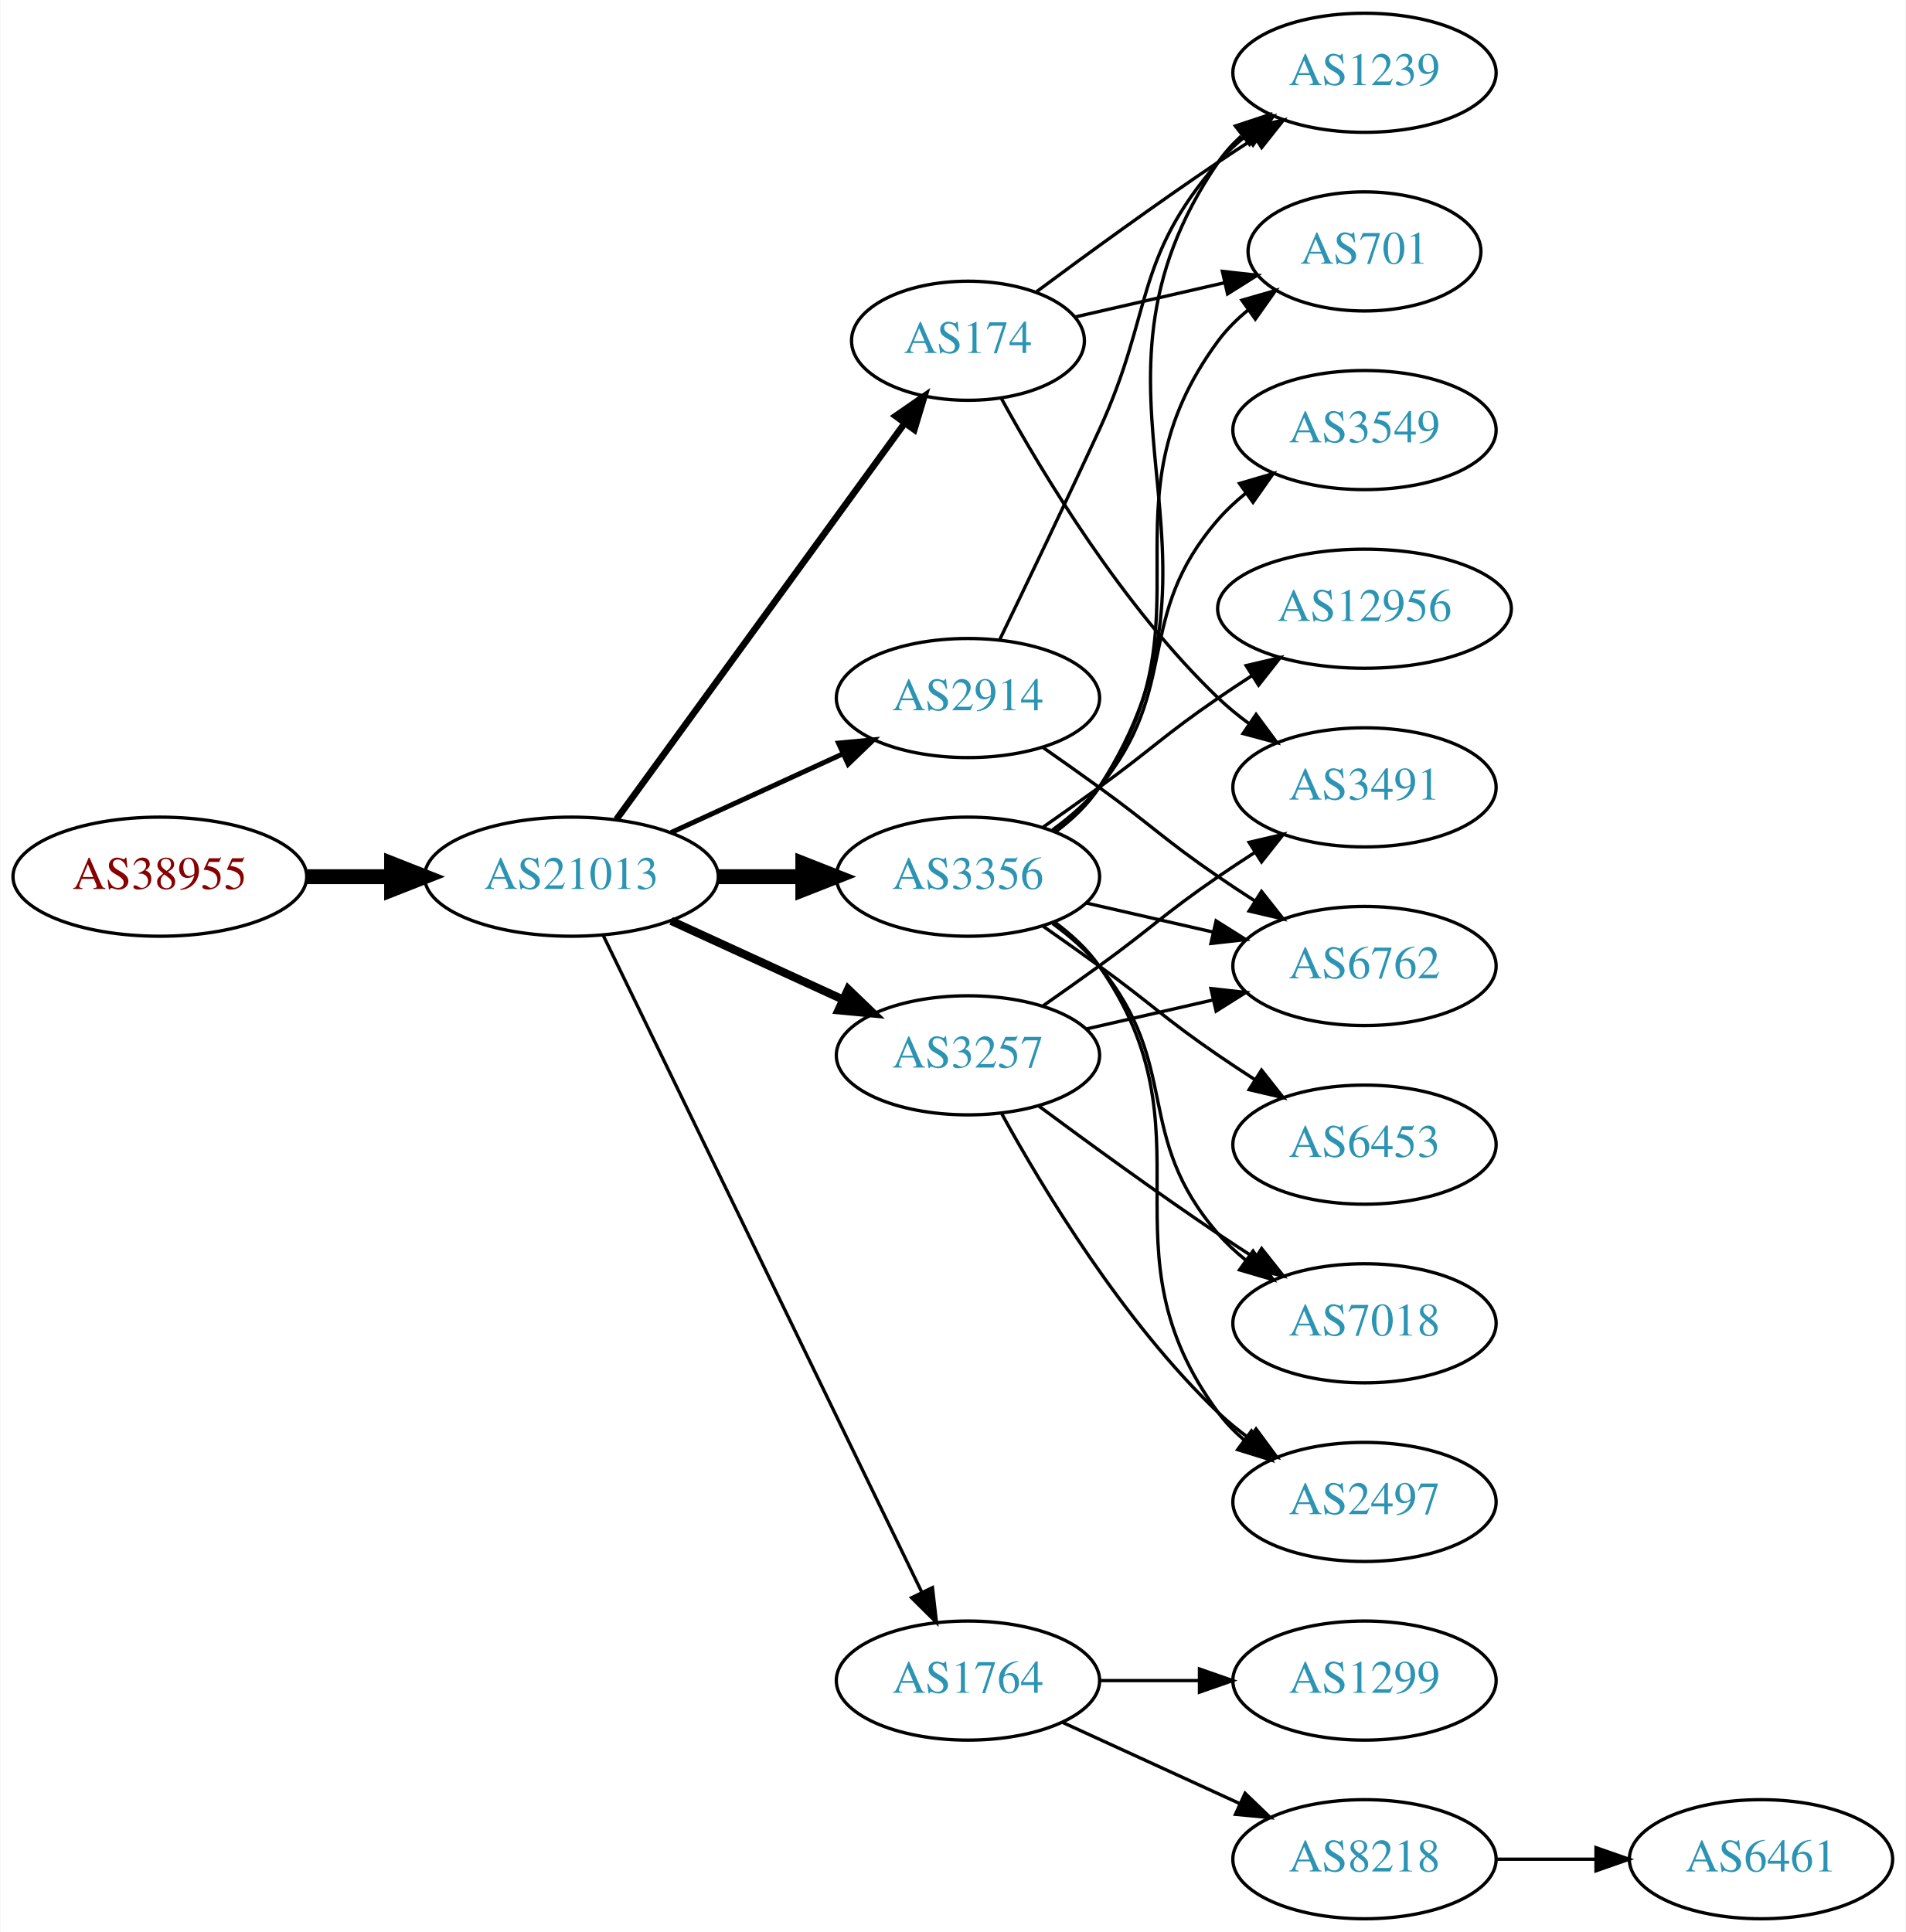
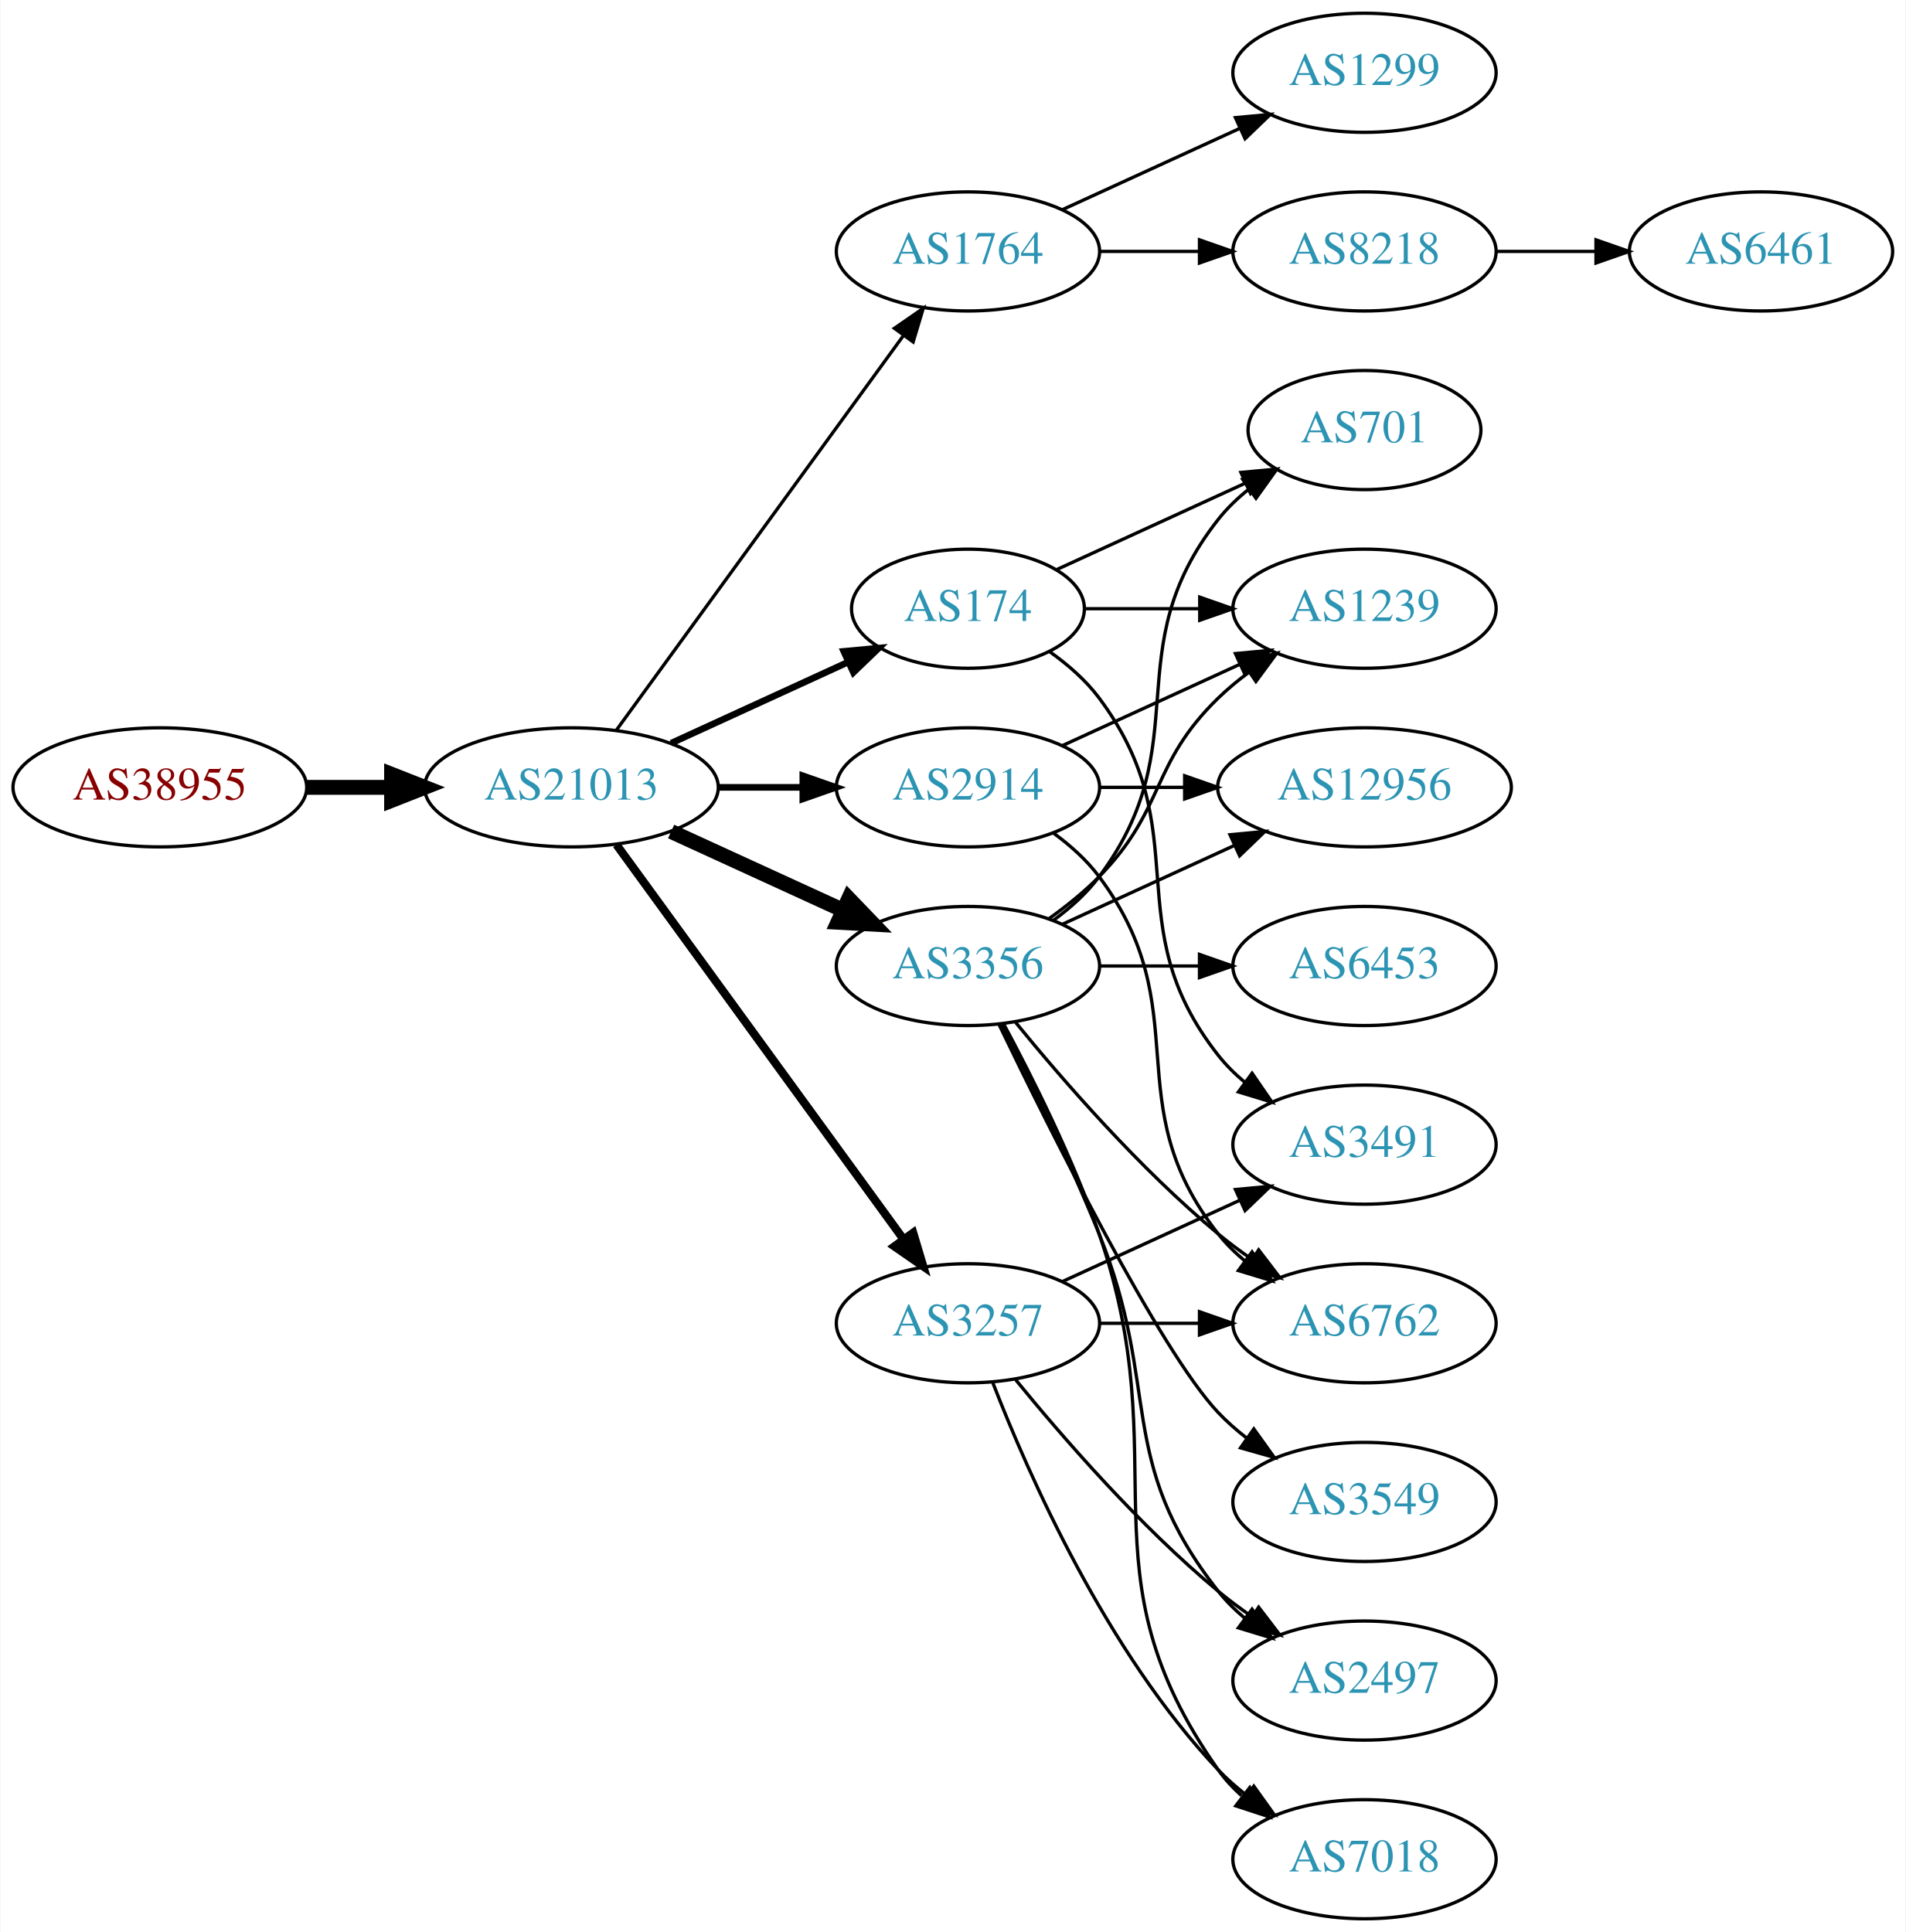
<svg xmlns="http://www.w3.org/2000/svg" xmlns:xlink="http://www.w3.org/1999/xlink" width="576pt" height="584pt" viewBox="0.00 0.00 575.76 584.00">
  <g id="graph0" class="graph" transform="scale(1 1) rotate(0) translate(4 580)">
    <polygon fill="white" stroke="none" points="-4,4 -4,-580 571.762,-580 571.762,4 -4,4" />
    <g id="node1" class="node">
      <g id="a_node1">
        <a xlink:href="/asn/38955" xlink:title="AS38955 ~ World4You Internet Services GmbH [AT]">
-           <ellipse fill="#ffffff" stroke="black" cx="44.196" cy="-315" rx="44.393" ry="18" />
-           <text text-anchor="middle" x="44.196" y="-311.3" font-family="Times,serif" font-size="14.00" fill="#880000">AS38955</text>
+           <ellipse fill="#ffffff" stroke="black" cx="44.196" cy="-342" rx="44.393" ry="18" />
+           <text text-anchor="middle" x="44.196" y="-338.3" font-family="Times,serif" font-size="14.00" fill="#880000">AS38955</text>
        </a>
      </g>
    </g>
    <g id="node2" class="node">
      <g id="a_node2">
        <a xlink:href="/asn/21013" xlink:title="AS21013 ~ Wels, AT [AT]">
-           <ellipse fill="#ffffff" stroke="black" cx="168.588" cy="-315" rx="44.393" ry="18" />
-           <text text-anchor="middle" x="168.588" y="-311.3" font-family="Times,serif" font-size="14.00" fill="#2c94b3">AS21013</text>
+           <ellipse fill="#ffffff" stroke="black" cx="168.588" cy="-342" rx="44.393" ry="18" />
+           <text text-anchor="middle" x="168.588" y="-338.3" font-family="Times,serif" font-size="14.00" fill="#2c94b3">AS21013</text>
        </a>
      </g>
    </g>
    <g id="edge1" class="edge">
-       <path fill="none" stroke="black" stroke-width="4.5" d="M88.692,-315C96.898,-315 105.569,-315 114.041,-315" />
-       <polygon fill="black" stroke="black" stroke-width="4.5" points="114.233,-318.938 124.233,-315 114.233,-311.063 114.233,-318.938" />
+       <path fill="none" stroke="black" stroke-width="4.5" d="M88.692,-342C96.898,-342 105.569,-342 114.041,-342" />
+       <polygon fill="black" stroke="black" stroke-width="4.5" points="114.233,-345.938 124.233,-342 114.233,-338.063 114.233,-345.938" />
    </g>
    <g id="node3" class="node">
      <g id="a_node3">
-         <a xlink:href="/asn/3356" xlink:title="AS3356 ~ Level 3 Parent, LLC [US]">
-           <ellipse fill="#ffffff" stroke="black" cx="288.431" cy="-315" rx="39.794" ry="18" />
-           <text text-anchor="middle" x="288.431" y="-311.3" font-family="Times,serif" font-size="14.00" fill="#2c94b3">AS3356</text>
+         <a xlink:href="/asn/174" xlink:title="AS174 ~ Cogent Communications [US]">
+           <ellipse fill="#ffffff" stroke="black" cx="288.431" cy="-396" rx="35.194" ry="18" />
+           <text text-anchor="middle" x="288.431" y="-392.3" font-family="Times,serif" font-size="14.00" fill="#2c94b3">AS174</text>
        </a>
      </g>
    </g>
    <g id="edge2" class="edge">
-       <path fill="none" stroke="black" stroke-width="4.5" d="M212.799,-315C221.112,-315 229.875,-315 238.357,-315" />
-       <polygon fill="black" stroke="black" stroke-width="4.5" points="238.516,-318.938 248.516,-315 238.516,-311.063 238.516,-318.938" />
+       <path fill="none" stroke="black" stroke-width="2" d="M198.718,-355.348C214.935,-362.78 235.238,-372.083 252.327,-379.914" />
+       <polygon fill="black" stroke="black" stroke-width="2" points="250.895,-383.108 261.444,-384.092 253.811,-376.744 250.895,-383.108" />
    </g>
    <g id="node4" class="node">
      <g id="a_node4">
-         <a xlink:href="/asn/174" xlink:title="AS174 ~ Cogent Communications [US]">
-           <ellipse fill="#ffffff" stroke="black" cx="288.431" cy="-477" rx="35.194" ry="18" />
-           <text text-anchor="middle" x="288.431" y="-473.3" font-family="Times,serif" font-size="14.00" fill="#2c94b3">AS174</text>
+         <a xlink:href="/asn/1764" xlink:title="AS1764 ~ NEXTLAYER-AS [AT]">
+           <ellipse fill="#ffffff" stroke="black" cx="288.431" cy="-504" rx="39.794" ry="18" />
+           <text text-anchor="middle" x="288.431" y="-500.3" font-family="Times,serif" font-size="14.00" fill="#2c94b3">AS1764</text>
        </a>
      </g>
    </g>
    <g id="edge3" class="edge">
-       <path fill="none" stroke="black" stroke-width="2" d="M182.199,-332.337C203.129,-361.109 245.119,-418.834 269.25,-452.007" />
-       <polygon fill="black" stroke="black" stroke-width="2" points="266.55,-454.245 275.263,-460.273 272.211,-450.128 266.55,-454.245" />
+       <path fill="none" stroke="black" d="M182.199,-359.337C203.02,-387.96 244.683,-445.233 268.871,-478.486" />
+       <polygon fill="black" stroke="black" points="266.197,-480.76 274.91,-486.788 271.858,-476.642 266.197,-480.76" />
    </g>
    <g id="node5" class="node">
      <g id="a_node5">
-         <a xlink:href="/asn/1764" xlink:title="AS1764 ~ NEXTLAYER-AS [AT]">
-           <ellipse fill="#ffffff" stroke="black" cx="288.431" cy="-72" rx="39.794" ry="18" />
-           <text text-anchor="middle" x="288.431" y="-68.3" font-family="Times,serif" font-size="14.00" fill="#2c94b3">AS1764</text>
+         <a xlink:href="/asn/2914" xlink:title="AS2914 ~ NTT America, Inc. [US]">
+           <ellipse fill="#ffffff" stroke="black" cx="288.431" cy="-342" rx="39.794" ry="18" />
+           <text text-anchor="middle" x="288.431" y="-338.3" font-family="Times,serif" font-size="14.00" fill="#2c94b3">AS2914</text>
        </a>
      </g>
    </g>
    <g id="edge4" class="edge">
-       <path fill="none" stroke="black" d="M178.253,-297.132C198.734,-254.899 250.221,-148.728 274.447,-98.773" />
-       <polygon fill="black" stroke="black" points="277.697,-100.092 278.912,-89.567 271.399,-97.037 277.697,-100.092" />
+       <path fill="none" stroke="black" stroke-width="2" d="M212.799,-342C221.112,-342 229.875,-342 238.357,-342" />
+       <polygon fill="black" stroke="black" stroke-width="2" points="238.516,-345.5 248.516,-342 238.516,-338.5 238.516,-345.5" />
    </g>
    <g id="node6" class="node">
      <g id="a_node6">
-         <a xlink:href="/asn/2914" xlink:title="AS2914 ~ NTT America, Inc. [US]">
-           <ellipse fill="#ffffff" stroke="black" cx="288.431" cy="-369" rx="39.794" ry="18" />
-           <text text-anchor="middle" x="288.431" y="-365.3" font-family="Times,serif" font-size="14.00" fill="#2c94b3">AS2914</text>
+         <a xlink:href="/asn/3356" xlink:title="AS3356 ~ Level 3 Parent, LLC [US]">
+           <ellipse fill="#ffffff" stroke="black" cx="288.431" cy="-288" rx="39.794" ry="18" />
+           <text text-anchor="middle" x="288.431" y="-284.3" font-family="Times,serif" font-size="14.00" fill="#2c94b3">AS3356</text>
        </a>
      </g>
    </g>
    <g id="edge5" class="edge">
-       <path fill="none" stroke="black" stroke-width="1.5" d="M198.718,-328.348C214.329,-335.502 233.727,-344.391 250.399,-352.03" />
-       <polygon fill="black" stroke="black" stroke-width="1.5" points="249.302,-355.378 259.851,-356.362 252.218,-349.014 249.302,-355.378" />
+       <path fill="none" stroke="black" stroke-width="4.5" d="M198.718,-328.652C214.329,-321.498 233.727,-312.609 250.399,-304.97" />
+       <polygon fill="black" stroke="black" stroke-width="4.5" points="252.4,-308.384 259.851,-300.638 249.119,-301.225 252.4,-308.384" />
    </g>
    <g id="node7" class="node">
      <g id="a_node7">
        <a xlink:href="/asn/3257" xlink:title="AS3257 ~ GTT [DE]">
-           <ellipse fill="#ffffff" stroke="black" cx="288.431" cy="-261" rx="39.794" ry="18" />
-           <text text-anchor="middle" x="288.431" y="-257.3" font-family="Times,serif" font-size="14.00" fill="#2c94b3">AS3257</text>
+           <ellipse fill="#ffffff" stroke="black" cx="288.431" cy="-180" rx="39.794" ry="18" />
+           <text text-anchor="middle" x="288.431" y="-176.3" font-family="Times,serif" font-size="14.00" fill="#2c94b3">AS3257</text>
        </a>
      </g>
    </g>
    <g id="edge6" class="edge">
-       <path fill="none" stroke="black" stroke-width="2.5" d="M198.718,-301.652C214.329,-294.498 233.727,-285.609 250.399,-277.97" />
-       <polygon fill="black" stroke="black" stroke-width="2.5" points="252.218,-280.986 259.851,-273.638 249.302,-274.622 252.218,-280.986" />
-     </g>
-     <g id="node11" class="node">
-       <g id="a_node11">
-         <a xlink:href="/asn/3549" xlink:title="AS3549 ~ Level 3 Parent, LLC [US]">
-           <ellipse fill="#ffffff" stroke="black" cx="408.273" cy="-450" rx="39.794" ry="18" />
-           <text text-anchor="middle" x="408.273" y="-446.3" font-family="Times,serif" font-size="14.00" fill="#2c94b3">AS3549</text>
-         </a>
-       </g>
-     </g>
-     <g id="edge10" class="edge">
-       <path fill="none" stroke="black" d="M314.012,-329.156C319.106,-332.872 324.12,-337.201 328.077,-342 353.142,-372.394 338.243,-393.258 364.077,-423 366.542,-425.838 369.379,-428.477 372.397,-430.906" />
-       <polygon fill="black" stroke="black" points="370.507,-433.858 380.675,-436.836 374.583,-428.167 370.507,-433.858" />
+       <path fill="none" stroke="black" stroke-width="2.5" d="M182.199,-324.663C203.02,-296.04 244.683,-238.767 268.871,-205.514" />
+       <polygon fill="black" stroke="black" stroke-width="2.5" points="271.858,-207.358 274.91,-197.212 266.197,-203.24 271.858,-207.358" />
    </g>
    <g id="node12" class="node">
      <g id="a_node12">
-         <a xlink:href="/asn/701" xlink:title="AS701 ~ UUNET [US]">
-           <ellipse fill="#ffffff" stroke="black" cx="408.273" cy="-504" rx="35.194" ry="18" />
-           <text text-anchor="middle" x="408.273" y="-500.3" font-family="Times,serif" font-size="14.00" fill="#2c94b3">AS701</text>
-         </a>
-       </g>
-     </g>
-     <g id="edge11" class="edge">
-       <path fill="none" stroke="black" d="M314.59,-328.716C319.654,-332.455 324.51,-336.904 328.077,-342 363.691,-392.869 327.174,-427.059 364.077,-477 366.62,-480.441 369.744,-483.545 373.139,-486.318" />
-       <polygon fill="black" stroke="black" points="371.226,-489.252 381.406,-492.186 375.278,-483.544 371.226,-489.252" />
-     </g>
-     <g id="node13" class="node">
-       <g id="a_node13">
-         <a xlink:href="/asn/2497" xlink:title="AS2497 ~ Internet Initiative Japan Inc. [JP]">
-           <ellipse fill="#ffffff" stroke="black" cx="408.273" cy="-126" rx="39.794" ry="18" />
-           <text text-anchor="middle" x="408.273" y="-122.3" font-family="Times,serif" font-size="14.00" fill="#2c94b3">AS2497</text>
-         </a>
-       </g>
-     </g>
-     <g id="edge12" class="edge">
-       <path fill="none" stroke="black" d="M314.59,-301.284C319.654,-297.545 324.51,-293.096 328.077,-288 363.691,-237.131 327.174,-202.941 364.077,-153 366.311,-149.977 368.994,-147.214 371.914,-144.707" />
-       <polygon fill="black" stroke="black" points="374.109,-147.437 380.058,-138.669 369.94,-141.814 374.109,-147.437" />
+         <a xlink:href="/asn/1239" xlink:title="AS1239 ~ Sprint [US]">
+           <ellipse fill="#ffffff" stroke="black" cx="408.273" cy="-396" rx="39.794" ry="18" />
+           <text text-anchor="middle" x="408.273" y="-392.3" font-family="Times,serif" font-size="14.00" fill="#2c94b3">AS1239</text>
+         </a>
+       </g>
+     </g>
+     <g id="edge26" class="edge">
+       <path fill="none" stroke="black" d="M323.833,-396C334.657,-396 346.824,-396 358.451,-396" />
+       <polygon fill="black" stroke="black" points="358.482,-399.5 368.482,-396 358.482,-392.5 358.482,-399.5" />
    </g>
    <g id="node14" class="node">
      <g id="a_node14">
-         <a xlink:href="/asn/6453" xlink:title="AS6453 ~ TATA COMMUNICATIONS (AMERICA) INC [US]">
-           <ellipse fill="#ffffff" stroke="black" cx="408.273" cy="-234" rx="39.794" ry="18" />
-           <text text-anchor="middle" x="408.273" y="-230.3" font-family="Times,serif" font-size="14.00" fill="#2c94b3">AS6453</text>
-         </a>
-       </g>
-     </g>
-     <g id="edge13" class="edge">
-       <path fill="none" stroke="black" d="M311.188,-299.991C316.722,-296.121 322.641,-291.936 328.077,-288 344.277,-276.271 347.583,-272.311 364.077,-261 367.606,-258.581 371.343,-256.111 375.084,-253.698" />
-       <polygon fill="black" stroke="black" points="377.156,-256.528 383.725,-248.216 373.406,-250.618 377.156,-256.528" />
-     </g>
-     <g id="node15" class="node">
-       <g id="a_node15">
-         <a xlink:href="/asn/6762" xlink:title="AS6762 ~ TELECOM ITALIA SPARKLE S.p.A. [IT]">
-           <ellipse fill="#ffffff" stroke="black" cx="408.273" cy="-288" rx="39.794" ry="18" />
-           <text text-anchor="middle" x="408.273" y="-284.3" font-family="Times,serif" font-size="14.00" fill="#2c94b3">AS6762</text>
-         </a>
-       </g>
-     </g>
-     <g id="edge14" class="edge">
-       <path fill="none" stroke="black" d="M324.15,-307.045C336.15,-304.296 349.771,-301.175 362.463,-298.267" />
-       <polygon fill="black" stroke="black" points="363.429,-301.636 372.395,-295.991 361.866,-294.813 363.429,-301.636" />
-     </g>
-     <g id="node16" class="node">
-       <g id="a_node16">
-         <a xlink:href="/asn/1239" xlink:title="AS1239 ~ Sprint [US]">
-           <ellipse fill="#ffffff" stroke="black" cx="408.273" cy="-558" rx="39.794" ry="18" />
-           <text text-anchor="middle" x="408.273" y="-554.3" font-family="Times,serif" font-size="14.00" fill="#2c94b3">AS1239</text>
-         </a>
-       </g>
-     </g>
-     <g id="edge15" class="edge">
-       <path fill="none" stroke="black" d="M314.867,-328.53C319.917,-332.278 324.696,-336.779 328.077,-342 374.552,-413.778 315.781,-460.434 364.077,-531 366.025,-533.846 368.382,-536.452 370.978,-538.824" />
-       <polygon fill="black" stroke="black" points="369.257,-541.917 379.315,-545.249 373.53,-536.372 369.257,-541.917" />
-     </g>
-     <g id="node17" class="node">
-       <g id="a_node17">
-         <a xlink:href="/asn/12956" xlink:title="AS12956 ~ TELXIUS [ES]">
-           <ellipse fill="#ffffff" stroke="black" cx="408.273" cy="-396" rx="44.393" ry="18" />
-           <text text-anchor="middle" x="408.273" y="-392.3" font-family="Times,serif" font-size="14.00" fill="#2c94b3">AS12956</text>
-         </a>
-       </g>
-     </g>
-     <g id="edge16" class="edge">
-       <path fill="none" stroke="black" d="M311.188,-330.009C316.722,-333.879 322.641,-338.064 328.077,-342 344.277,-353.729 347.583,-357.689 364.077,-369 367.348,-371.243 370.798,-373.528 374.265,-375.773" />
-       <polygon fill="black" stroke="black" points="372.507,-378.803 382.823,-381.22 376.266,-372.898 372.507,-378.803" />
-     </g>
-     <g id="node18" class="node">
-       <g id="a_node18">
-         <a xlink:href="/asn/7018" xlink:title="AS7018 ~ AT&amp;T Services, Inc. [US]">
-           <ellipse fill="#ffffff" stroke="black" cx="408.273" cy="-180" rx="39.794" ry="18" />
-           <text text-anchor="middle" x="408.273" y="-176.3" font-family="Times,serif" font-size="14.00" fill="#2c94b3">AS7018</text>
-         </a>
-       </g>
-     </g>
-     <g id="edge17" class="edge">
-       <path fill="none" stroke="black" d="M314.012,-300.844C319.106,-297.128 324.12,-292.799 328.077,-288 353.142,-257.606 338.243,-236.742 364.077,-207 366.542,-204.162 369.379,-201.523 372.397,-199.094" />
-       <polygon fill="black" stroke="black" points="374.583,-201.833 380.675,-193.164 370.507,-196.142 374.583,-201.833" />
-     </g>
-     <g id="edge24" class="edge">
-       <path fill="none" stroke="black" d="M320.701,-484.165C334.551,-487.338 351.038,-491.115 365.889,-494.518" />
-       <polygon fill="black" stroke="black" points="365.328,-497.98 375.857,-496.802 366.891,-491.157 365.328,-497.98" />
-     </g>
-     <g id="edge26" class="edge">
-       <path fill="none" stroke="black" d="M309.132,-491.81C324.035,-502.875 345.103,-518.228 364.077,-531 367.626,-533.389 371.377,-535.839 375.125,-538.242" />
-       <polygon fill="black" stroke="black" points="373.451,-541.325 383.774,-543.712 377.193,-535.409 373.451,-541.325" />
+         <a xlink:href="/asn/701" xlink:title="AS701 ~ UUNET [US]">
+           <ellipse fill="#ffffff" stroke="black" cx="408.273" cy="-450" rx="35.194" ry="18" />
+           <text text-anchor="middle" x="408.273" y="-446.3" font-family="Times,serif" font-size="14.00" fill="#2c94b3">AS701</text>
+         </a>
+       </g>
+     </g>
+     <g id="edge27" class="edge">
+       <path fill="none" stroke="black" d="M315.292,-407.851C332.023,-415.518 354.013,-425.594 372.297,-433.972" />
+       <polygon fill="black" stroke="black" points="370.924,-437.193 381.473,-438.177 373.84,-430.829 370.924,-437.193" />
    </g>
    <g id="node19" class="node">
      <g id="a_node19">
        <a xlink:href="/asn/3491" xlink:title="AS3491 ~ PCCW Global, Inc. [US]">
-           <ellipse fill="#ffffff" stroke="black" cx="408.273" cy="-342" rx="39.794" ry="18" />
-           <text text-anchor="middle" x="408.273" y="-338.3" font-family="Times,serif" font-size="14.00" fill="#2c94b3">AS3491</text>
+           <ellipse fill="#ffffff" stroke="black" cx="408.273" cy="-234" rx="39.794" ry="18" />
+           <text text-anchor="middle" x="408.273" y="-230.3" font-family="Times,serif" font-size="14.00" fill="#2c94b3">AS3491</text>
        </a>
      </g>
    </g>
    <g id="edge25" class="edge">
-       <path fill="none" stroke="black" d="M298.457,-459.679C310.94,-436.9 335.23,-396.547 364.077,-369 366.946,-366.261 370.134,-363.653 373.443,-361.215" />
-       <polygon fill="black" stroke="black" points="375.507,-364.044 381.803,-355.523 371.567,-358.258 375.507,-364.044" />
+       <path fill="none" stroke="black" d="M313.157,-382.989C318.654,-379.081 324.062,-374.378 328.077,-369 358.349,-328.458 332.779,-300.754 364.077,-261 366.402,-258.047 369.146,-255.33 372.105,-252.853" />
+       <polygon fill="black" stroke="black" points="374.298,-255.585 380.302,-246.855 370.165,-249.936 374.298,-255.585" />
    </g>
    <g id="node8" class="node">
      <g id="a_node8">
        <a xlink:href="/asn/8218" xlink:title="AS8218 ~ legacy Neotelecoms [FR]">
-           <ellipse fill="#ffffff" stroke="black" cx="408.273" cy="-18" rx="39.794" ry="18" />
-           <text text-anchor="middle" x="408.273" y="-14.3" font-family="Times,serif" font-size="14.00" fill="#2c94b3">AS8218</text>
+           <ellipse fill="#ffffff" stroke="black" cx="408.273" cy="-504" rx="39.794" ry="18" />
+           <text text-anchor="middle" x="408.273" y="-500.3" font-family="Times,serif" font-size="14.00" fill="#2c94b3">AS8218</text>
        </a>
      </g>
    </g>
    <g id="edge7" class="edge">
-       <path fill="none" stroke="black" d="M317.06,-59.339C333.017,-52.027 353.287,-42.739 370.57,-34.819" />
-       <polygon fill="black" stroke="black" points="372.185,-37.929 379.818,-30.581 369.269,-31.565 372.185,-37.929" />
+       <path fill="none" stroke="black" d="M328.343,-504C337.897,-504 348.246,-504 358.209,-504" />
+       <polygon fill="black" stroke="black" points="358.402,-507.5 368.402,-504 358.402,-500.5 358.402,-507.5" />
    </g>
    <g id="node9" class="node">
      <g id="a_node9">
        <a xlink:href="/asn/1299" xlink:title="AS1299 ~ Telia Carrier [EU]">
+           <ellipse fill="#ffffff" stroke="black" cx="408.273" cy="-558" rx="39.794" ry="18" />
+           <text text-anchor="middle" x="408.273" y="-554.3" font-family="Times,serif" font-size="14.00" fill="#2c94b3">AS1299</text>
+         </a>
+       </g>
+     </g>
+     <g id="edge8" class="edge">
+       <path fill="none" stroke="black" d="M317.06,-516.661C333.017,-523.973 353.287,-533.261 370.57,-541.181" />
+       <polygon fill="black" stroke="black" points="369.269,-544.435 379.818,-545.419 372.185,-538.071 369.269,-544.435" />
+     </g>
+     <g id="edge19" class="edge">
+       <path fill="none" stroke="black" d="M317.06,-354.661C333.017,-361.973 353.287,-371.261 370.57,-379.181" />
+       <polygon fill="black" stroke="black" points="369.269,-382.435 379.818,-383.419 372.185,-376.071 369.269,-382.435" />
+     </g>
+     <g id="node13" class="node">
+       <g id="a_node13">
+         <a xlink:href="/asn/12956" xlink:title="AS12956 ~ TELXIUS [ES]">
+           <ellipse fill="#ffffff" stroke="black" cx="408.273" cy="-342" rx="44.393" ry="18" />
+           <text text-anchor="middle" x="408.273" y="-338.3" font-family="Times,serif" font-size="14.00" fill="#2c94b3">AS12956</text>
+         </a>
+       </g>
+     </g>
+     <g id="edge20" class="edge">
+       <path fill="none" stroke="black" d="M328.343,-342C336.446,-342 345.121,-342 353.648,-342" />
+       <polygon fill="black" stroke="black" points="353.925,-345.5 363.925,-342 353.925,-338.5 353.925,-345.5" />
+     </g>
+     <g id="node16" class="node">
+       <g id="a_node16">
+         <a xlink:href="/asn/6762" xlink:title="AS6762 ~ TELECOM ITALIA SPARKLE S.p.A. [IT]">
+           <ellipse fill="#ffffff" stroke="black" cx="408.273" cy="-180" rx="39.794" ry="18" />
+           <text text-anchor="middle" x="408.273" y="-176.3" font-family="Times,serif" font-size="14.00" fill="#2c94b3">AS6762</text>
+         </a>
+       </g>
+     </g>
+     <g id="edge18" class="edge">
+       <path fill="none" stroke="black" d="M314.362,-328.118C319.438,-324.389 324.356,-319.984 328.077,-315 358.349,-274.458 332.779,-246.754 364.077,-207 366.402,-204.047 369.146,-201.33 372.105,-198.853" />
+       <polygon fill="black" stroke="black" points="374.298,-201.585 380.302,-192.855 370.165,-195.936 374.298,-201.585" />
+     </g>
+     <g id="node11" class="node">
+       <g id="a_node11">
+         <a xlink:href="/asn/7018" xlink:title="AS7018 ~ AT&amp;T Services, Inc. [US]">
+           <ellipse fill="#ffffff" stroke="black" cx="408.273" cy="-18" rx="39.794" ry="18" />
+           <text text-anchor="middle" x="408.273" y="-14.3" font-family="Times,serif" font-size="14.00" fill="#2c94b3">AS7018</text>
+         </a>
+       </g>
+     </g>
+     <g id="edge10" class="edge">
+       <path fill="none" stroke="black" d="M299.224,-270.474C307.861,-254.389 320.258,-229.685 328.077,-207 352.112,-137.269 321.498,-105.225 364.077,-45 366.068,-42.184 368.455,-39.599 371.071,-37.24" />
+       <polygon fill="black" stroke="black" points="373.624,-39.694 379.44,-30.838 369.371,-34.135 373.624,-39.694" />
+     </g>
+     <g id="edge11" class="edge">
+       <path fill="none" stroke="black" d="M313.025,-302.389C318.281,-306.148 323.613,-310.437 328.077,-315 348.25,-335.617 343.384,-348.906 364.077,-369 366.922,-371.763 370.096,-374.386 373.396,-376.834" />
+       <polygon fill="black" stroke="black" points="371.513,-379.786 381.744,-382.538 375.462,-374.006 371.513,-379.786" />
+     </g>
+     <g id="edge12" class="edge">
+       <path fill="none" stroke="black" d="M317.06,-300.661C332.557,-307.762 352.124,-316.728 369.071,-324.494" />
+       <polygon fill="black" stroke="black" points="367.624,-327.681 378.173,-328.665 370.54,-321.317 367.624,-327.681" />
+     </g>
+     <g id="edge13" class="edge">
+       <path fill="none" stroke="black" d="M314.362,-301.882C319.438,-305.611 324.356,-310.016 328.077,-315 358.349,-355.542 332.779,-383.246 364.077,-423 366.724,-426.361 369.912,-429.417 373.344,-432.161" />
+       <polygon fill="black" stroke="black" points="371.457,-435.113 381.651,-438 375.482,-429.386 371.457,-435.113" />
+     </g>
+     <g id="node15" class="node">
+       <g id="a_node15">
+         <a xlink:href="/asn/3549" xlink:title="AS3549 ~ Level 3 Parent, LLC [US]">
+           <ellipse fill="#ffffff" stroke="black" cx="408.273" cy="-126" rx="39.794" ry="18" />
+           <text text-anchor="middle" x="408.273" y="-122.3" font-family="Times,serif" font-size="14.00" fill="#2c94b3">AS3549</text>
+         </a>
+       </g>
+     </g>
+     <g id="edge14" class="edge">
+       <path fill="none" stroke="black" d="M297.778,-270.405C313.245,-238.268 346.39,-171.66 364.077,-153 366.663,-150.272 369.581,-147.706 372.649,-145.323" />
+       <polygon fill="black" stroke="black" points="374.827,-148.07 380.997,-139.457 370.803,-142.342 374.827,-148.07" />
+     </g>
+     <g id="edge15" class="edge">
+       <path fill="none" stroke="black" d="M302.85,-270.935C316.964,-253.625 340.379,-226.655 364.077,-207 367.294,-204.332 370.794,-201.73 374.365,-199.259" />
+       <polygon fill="black" stroke="black" points="376.288,-202.183 382.721,-193.764 372.442,-196.334 376.288,-202.183" />
+     </g>
+     <g id="node17" class="node">
+       <g id="a_node17">
+         <a xlink:href="/asn/2497" xlink:title="AS2497 ~ Internet Initiative Japan Inc. [JP]">
          <ellipse fill="#ffffff" stroke="black" cx="408.273" cy="-72" rx="39.794" ry="18" />
-           <text text-anchor="middle" x="408.273" y="-68.3" font-family="Times,serif" font-size="14.00" fill="#2c94b3">AS1299</text>
-         </a>
-       </g>
-     </g>
-     <g id="edge8" class="edge">
-       <path fill="none" stroke="black" d="M328.343,-72C337.897,-72 348.246,-72 358.209,-72" />
-       <polygon fill="black" stroke="black" points="358.402,-75.5 368.402,-72 358.402,-68.5 358.402,-75.5" />
-     </g>
-     <g id="edge18" class="edge">
-       <path fill="none" stroke="black" d="M311.188,-353.991C316.722,-350.121 322.641,-345.936 328.077,-342 344.277,-330.271 347.583,-326.311 364.077,-315 367.606,-312.581 371.343,-310.111 375.084,-307.698" />
-       <polygon fill="black" stroke="black" points="377.156,-310.528 383.725,-302.216 373.406,-304.618 377.156,-310.528" />
-     </g>
-     <g id="edge19" class="edge">
-       <path fill="none" stroke="black" d="M298.012,-386.633C305.936,-402.998 317.972,-428.065 328.077,-450 344.561,-485.781 338.243,-501.258 364.077,-531 366.542,-533.838 369.379,-536.477 372.397,-538.906" />
-       <polygon fill="black" stroke="black" points="370.507,-541.858 380.675,-544.836 374.583,-536.167 370.507,-541.858" />
+           <text text-anchor="middle" x="408.273" y="-68.3" font-family="Times,serif" font-size="14.00" fill="#2c94b3">AS2497</text>
+         </a>
+       </g>
+     </g>
+     <g id="edge16" class="edge">
+       <path fill="none" stroke="black" d="M298.511,-270.583C306.78,-254.366 319.042,-229.397 328.077,-207 347.007,-160.078 332.779,-138.754 364.077,-99 366.402,-96.047 369.146,-93.33 372.105,-90.853" />
+       <polygon fill="black" stroke="black" points="374.298,-93.585 380.302,-84.855 370.165,-87.936 374.298,-93.585" />
+     </g>
+     <g id="node18" class="node">
+       <g id="a_node18">
+         <a xlink:href="/asn/6453" xlink:title="AS6453 ~ TATA COMMUNICATIONS (AMERICA) INC [US]">
+           <ellipse fill="#ffffff" stroke="black" cx="408.273" cy="-288" rx="39.794" ry="18" />
+           <text text-anchor="middle" x="408.273" y="-284.3" font-family="Times,serif" font-size="14.00" fill="#2c94b3">AS6453</text>
+         </a>
+       </g>
+     </g>
+     <g id="edge17" class="edge">
+       <path fill="none" stroke="black" d="M328.343,-288C337.897,-288 348.246,-288 358.209,-288" />
+       <polygon fill="black" stroke="black" points="358.402,-291.5 368.402,-288 358.402,-284.5 358.402,-291.5" />
+     </g>
+     <g id="edge21" class="edge">
+       <path fill="none" stroke="black" d="M295.954,-162.006C306.704,-134.272 330.362,-80.571 364.077,-45 366.663,-42.272 369.581,-39.706 372.649,-37.323" />
+       <polygon fill="black" stroke="black" points="374.827,-40.069 380.997,-31.457 370.803,-34.342 374.827,-40.069" />
    </g>
    <g id="edge23" class="edge">
-       <path fill="none" stroke="black" d="M298.672,-243.287C311.218,-220.439 335.394,-180.389 364.077,-153 366.946,-150.261 370.134,-147.653 373.443,-145.215" />
-       <polygon fill="black" stroke="black" points="375.507,-148.044 381.803,-139.523 371.567,-142.258 375.507,-148.044" />
-     </g>
-     <g id="edge21" class="edge">
-       <path fill="none" stroke="black" d="M324.15,-268.955C336.15,-271.704 349.771,-274.825 362.463,-277.733" />
-       <polygon fill="black" stroke="black" points="361.866,-281.187 372.395,-280.009 363.429,-274.364 361.866,-281.187" />
+       <path fill="none" stroke="black" d="M328.343,-180C337.897,-180 348.246,-180 358.209,-180" />
+       <polygon fill="black" stroke="black" points="358.402,-183.5 368.402,-180 358.402,-176.5 358.402,-183.5" />
+     </g>
+     <g id="edge24" class="edge">
+       <path fill="none" stroke="black" d="M302.85,-162.935C316.964,-145.625 340.379,-118.655 364.077,-99 367.294,-96.332 370.794,-93.73 374.365,-91.259" />
+       <polygon fill="black" stroke="black" points="376.288,-94.183 382.721,-85.764 372.442,-88.334 376.288,-94.183" />
    </g>
    <g id="edge22" class="edge">
-       <path fill="none" stroke="black" d="M309.761,-245.723C324.623,-234.696 345.368,-219.593 364.077,-207 367.626,-204.611 371.377,-202.161 375.125,-199.758" />
-       <polygon fill="black" stroke="black" points="377.193,-202.591 383.774,-194.288 373.451,-196.675 377.193,-202.591" />
-     </g>
-     <g id="edge20" class="edge">
-       <path fill="none" stroke="black" d="M311.188,-276.009C316.722,-279.879 322.641,-284.064 328.077,-288 344.277,-299.729 347.583,-303.689 364.077,-315 367.606,-317.419 371.343,-319.889 375.084,-322.302" />
-       <polygon fill="black" stroke="black" points="373.406,-325.382 383.725,-327.784 377.156,-319.472 373.406,-325.382" />
+       <path fill="none" stroke="black" d="M317.06,-192.661C333.017,-199.973 353.287,-209.261 370.57,-217.181" />
+       <polygon fill="black" stroke="black" points="369.269,-220.435 379.818,-221.419 372.185,-214.071 369.269,-220.435" />
    </g>
    <g id="node10" class="node">
      <g id="a_node10">
        <a xlink:href="/asn/6461" xlink:title="AS6461 ~ Zayo Bandwidth [US]">
-           <ellipse fill="#ffffff" stroke="black" cx="528.116" cy="-18" rx="39.794" ry="18" />
-           <text text-anchor="middle" x="528.116" y="-14.3" font-family="Times,serif" font-size="14.00" fill="#2c94b3">AS6461</text>
+           <ellipse fill="#ffffff" stroke="black" cx="528.116" cy="-504" rx="39.794" ry="18" />
+           <text text-anchor="middle" x="528.116" y="-500.3" font-family="Times,serif" font-size="14.00" fill="#2c94b3">AS6461</text>
        </a>
      </g>
    </g>
    <g id="edge9" class="edge">
-       <path fill="none" stroke="black" d="M448.186,-18C457.739,-18 468.089,-18 478.052,-18" />
-       <polygon fill="black" stroke="black" points="478.244,-21.5 488.244,-18 478.244,-14.5 478.244,-21.5" />
+       <path fill="none" stroke="black" d="M448.186,-504C457.739,-504 468.089,-504 478.052,-504" />
+       <polygon fill="black" stroke="black" points="478.244,-507.5 488.244,-504 478.244,-500.5 478.244,-507.5" />
    </g>
  </g>
</svg>
